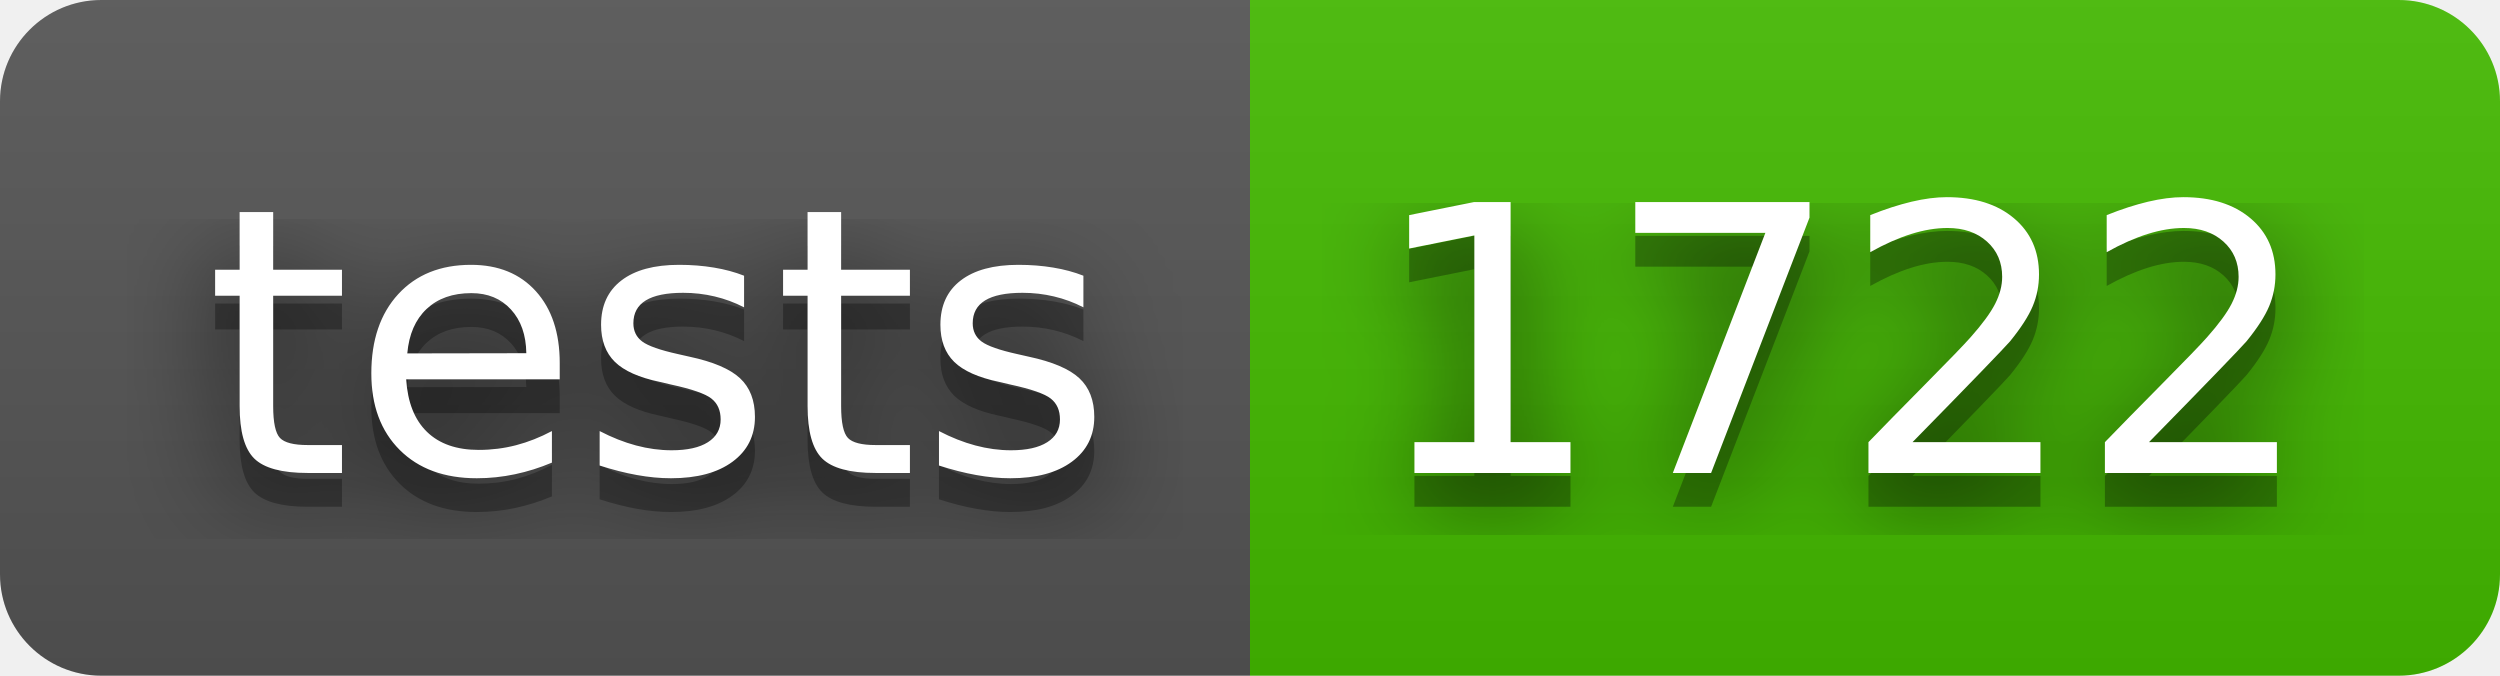
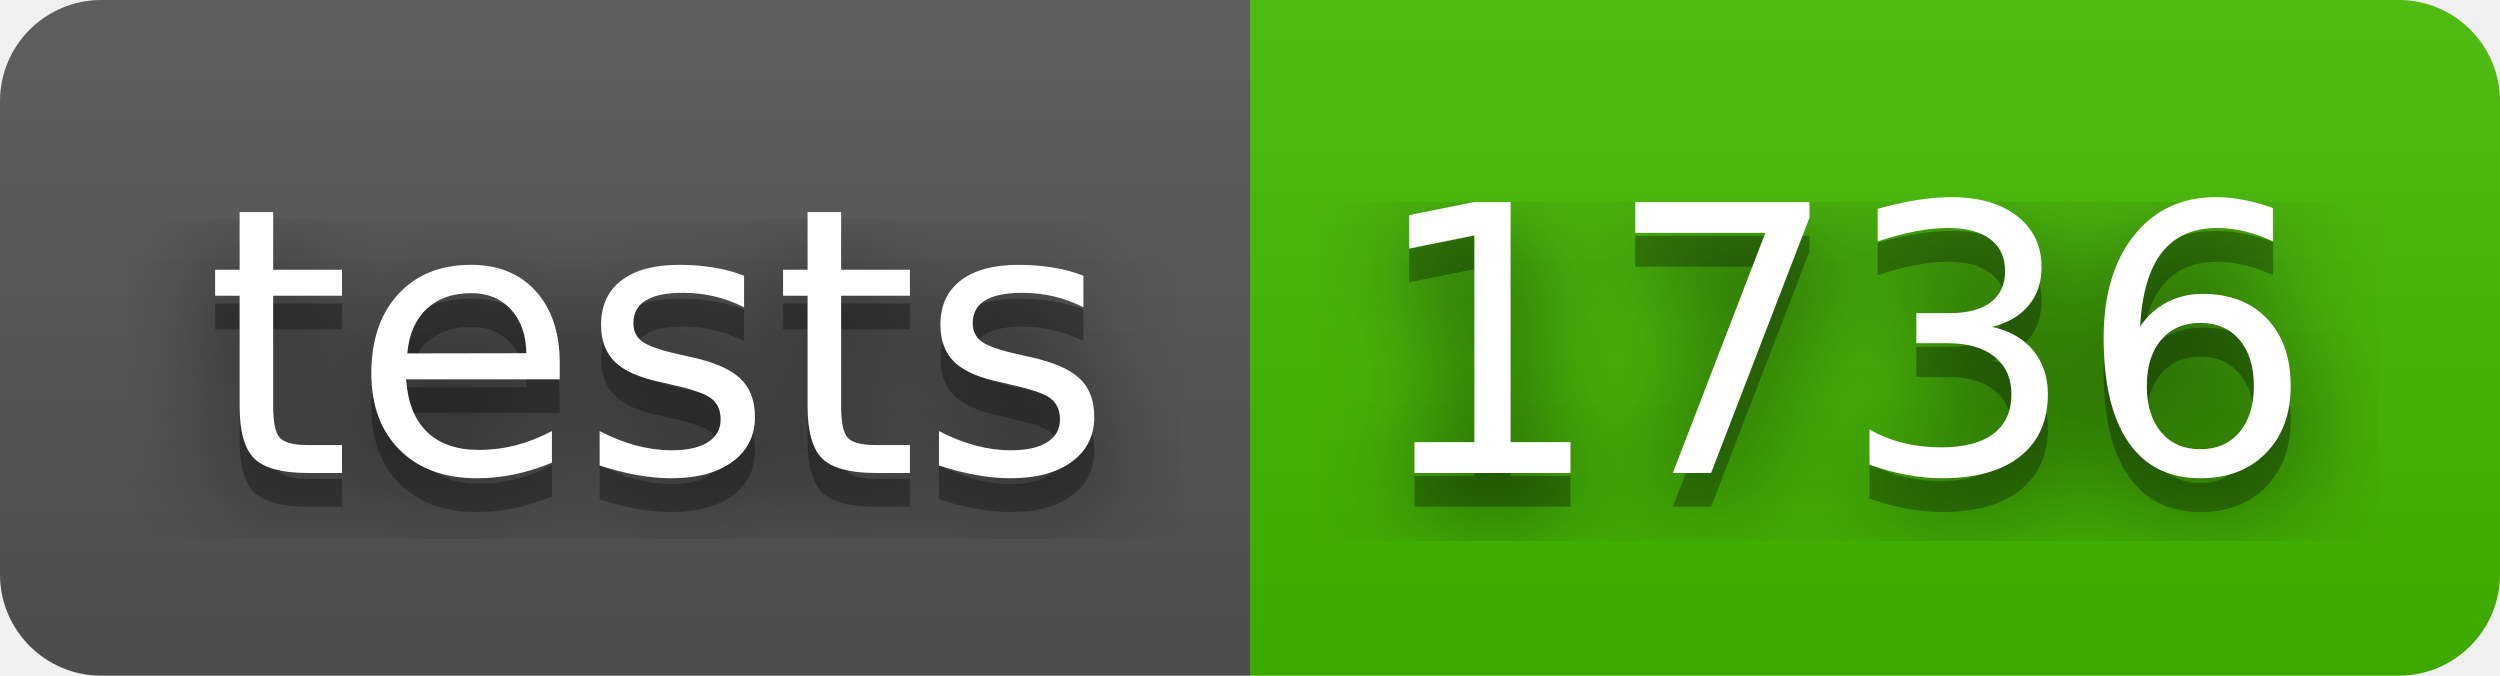
- <svg xmlns="http://www.w3.org/2000/svg" width="74" height="20" role="img" aria-label="tests: 1722">
+ <svg xmlns="http://www.w3.org/2000/svg" width="74" height="20" role="img" aria-label="tests: 1736">
  <filter id="blur">
    <feGaussianBlur in="SourceGraphic" stdDeviation="16" />
  </filter>
  <linearGradient id="s" x2="0" y2="100%">
    <stop offset="0" stop-color="#bbb" stop-opacity=".1" />
    <stop offset="1" stop-opacity=".1" />
  </linearGradient>
  <clipPath id="r">
    <rect width="74" height="20" rx="3" fill="#fff" />
  </clipPath>
  <g clip-path="url(#r)">
    <rect width="37" height="20" fill="#555" />
    <rect x="37" width="37" height="20" fill="#4b0" />
    <rect width="74" height="20" fill="url(#s)" />
  </g>
  <g fill="#fff" text-anchor="middle" font-family="Verdana,Geneva,DejaVu Sans,sans-serif" text-rendering="geometricPrecision" font-size="110">
    <text aria-hidden="true" x="195" y="150" fill="#010101" fill-opacity=".80" filter="url(#blur)" transform="scale(.1)" textLength="270">tests</text>
    <text aria-hidden="true" x="195" y="150" fill="#010101" fill-opacity=".3" transform="scale(.1)" textLength="270">tests</text>
    <text x="195" y="140" transform="scale(.1)" fill="#fff" textLength="270">tests</text>
-     <text aria-hidden="true" x="545" y="150" fill="#010101" fill-opacity=".80" filter="url(#blur)" transform="scale(.1)" textLength="270">1722</text>
-     <text aria-hidden="true" x="545" y="150" fill="#010101" fill-opacity=".3" transform="scale(.1)" textLength="270">1722</text>
-     <text x="545" y="140" transform="scale(.1)" fill="#fff" textLength="270">1722</text>
+     <text aria-hidden="true" x="545" y="150" fill="#010101" fill-opacity=".80" filter="url(#blur)" transform="scale(.1)" textLength="270">1736</text>
+     <text aria-hidden="true" x="545" y="150" fill="#010101" fill-opacity=".3" transform="scale(.1)" textLength="270">1736</text>
+     <text x="545" y="140" transform="scale(.1)" fill="#fff" textLength="270">1736</text>
  </g>
</svg>
